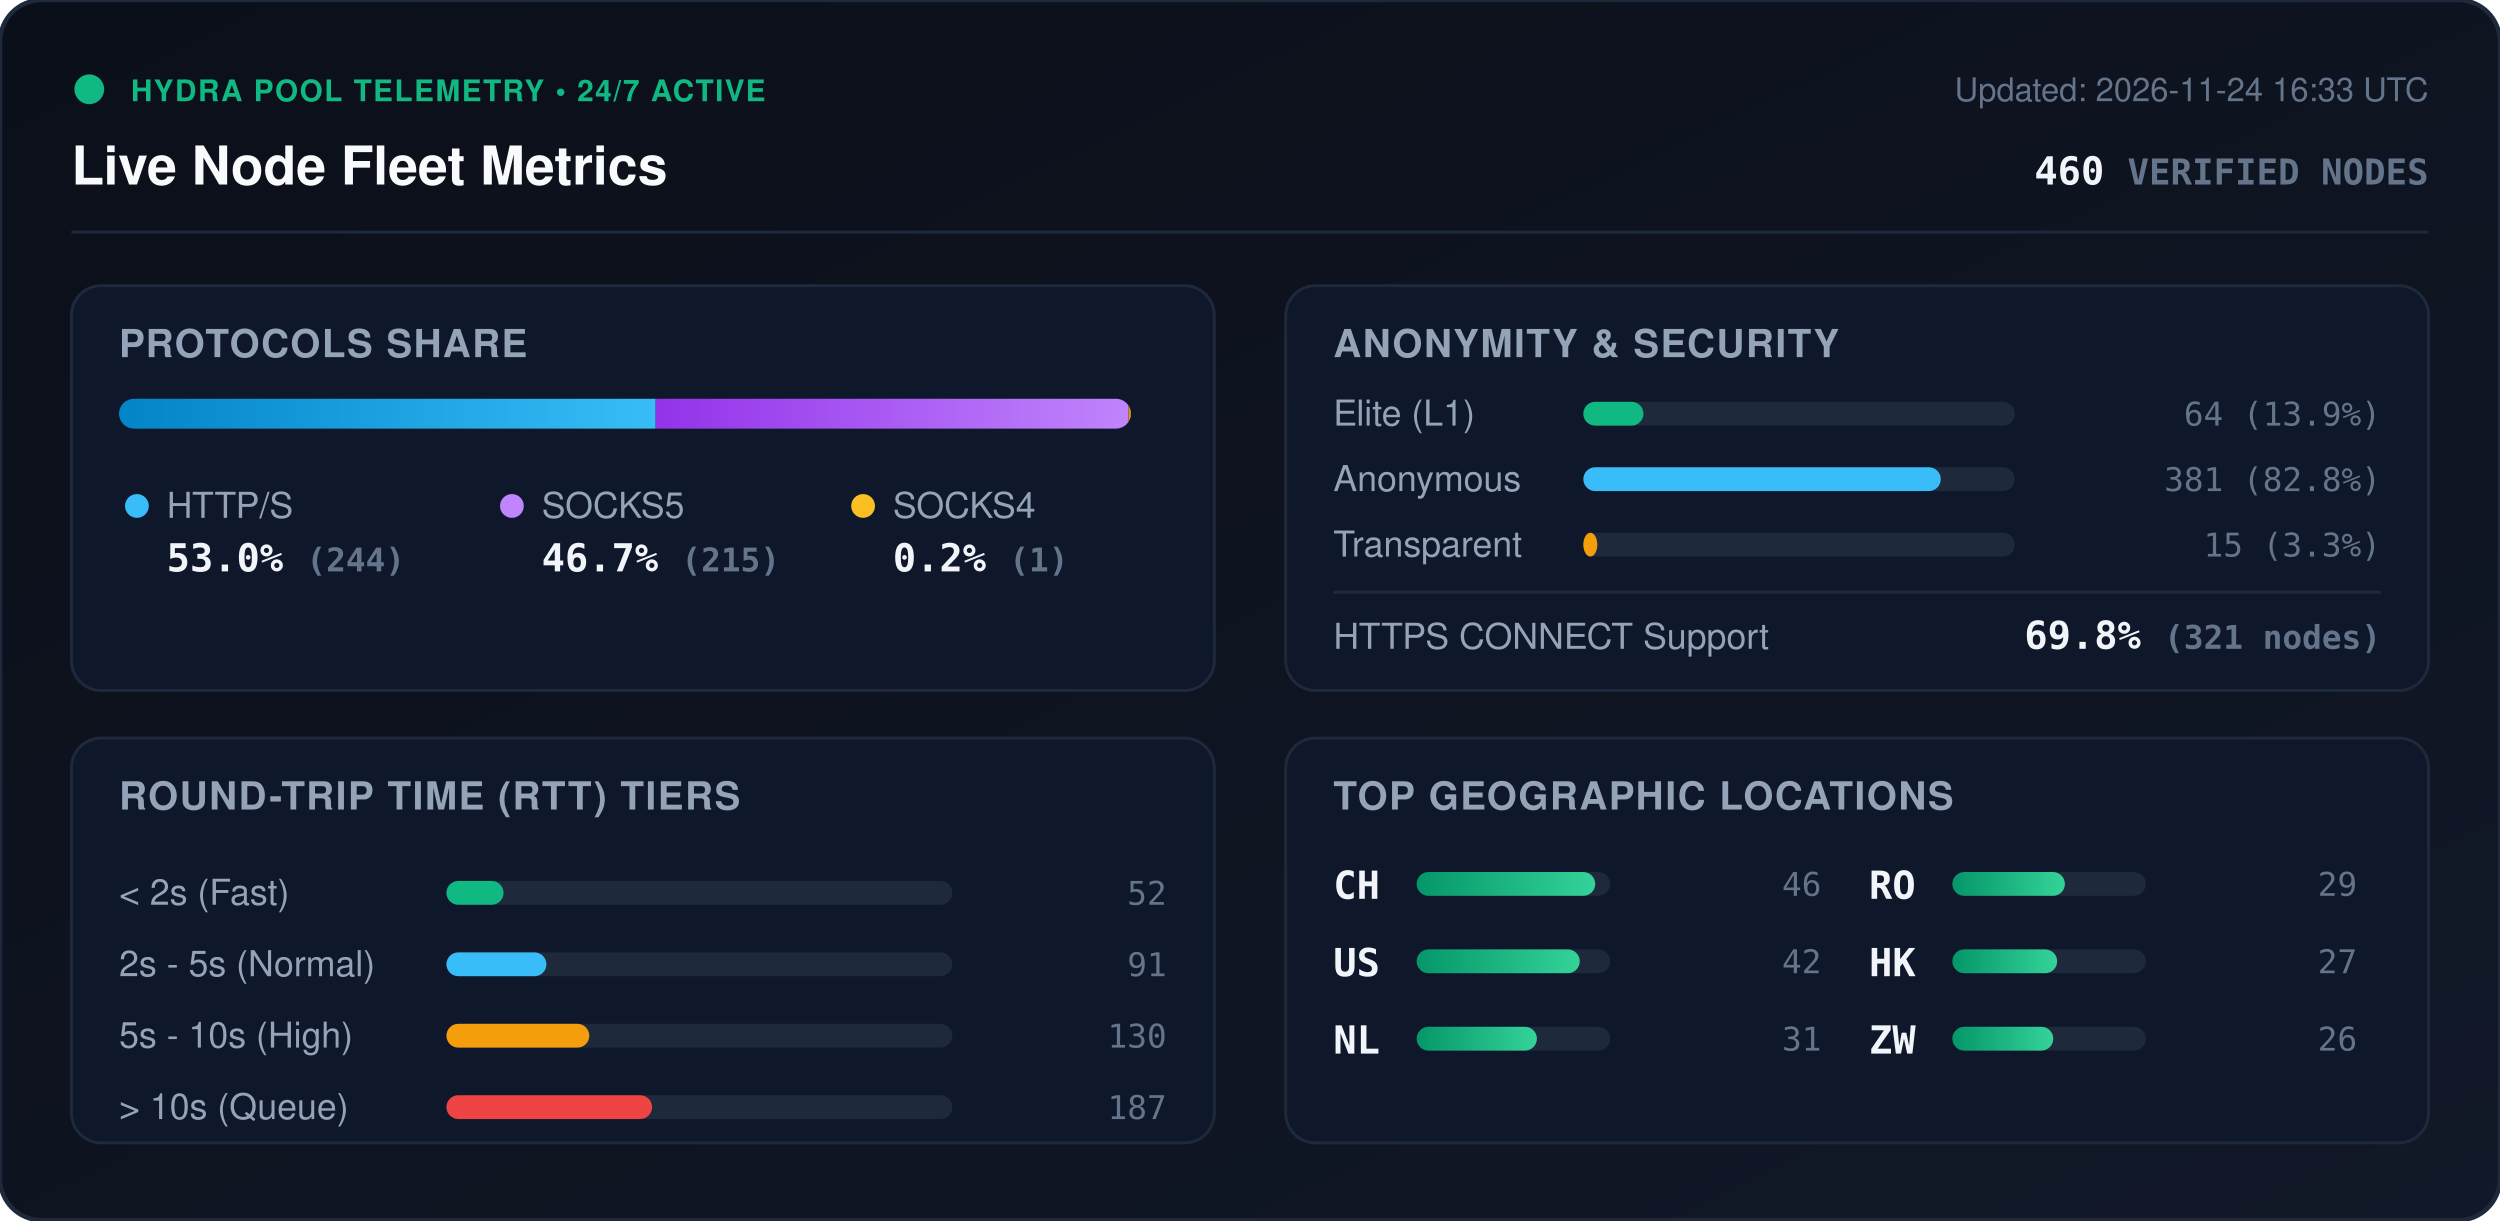
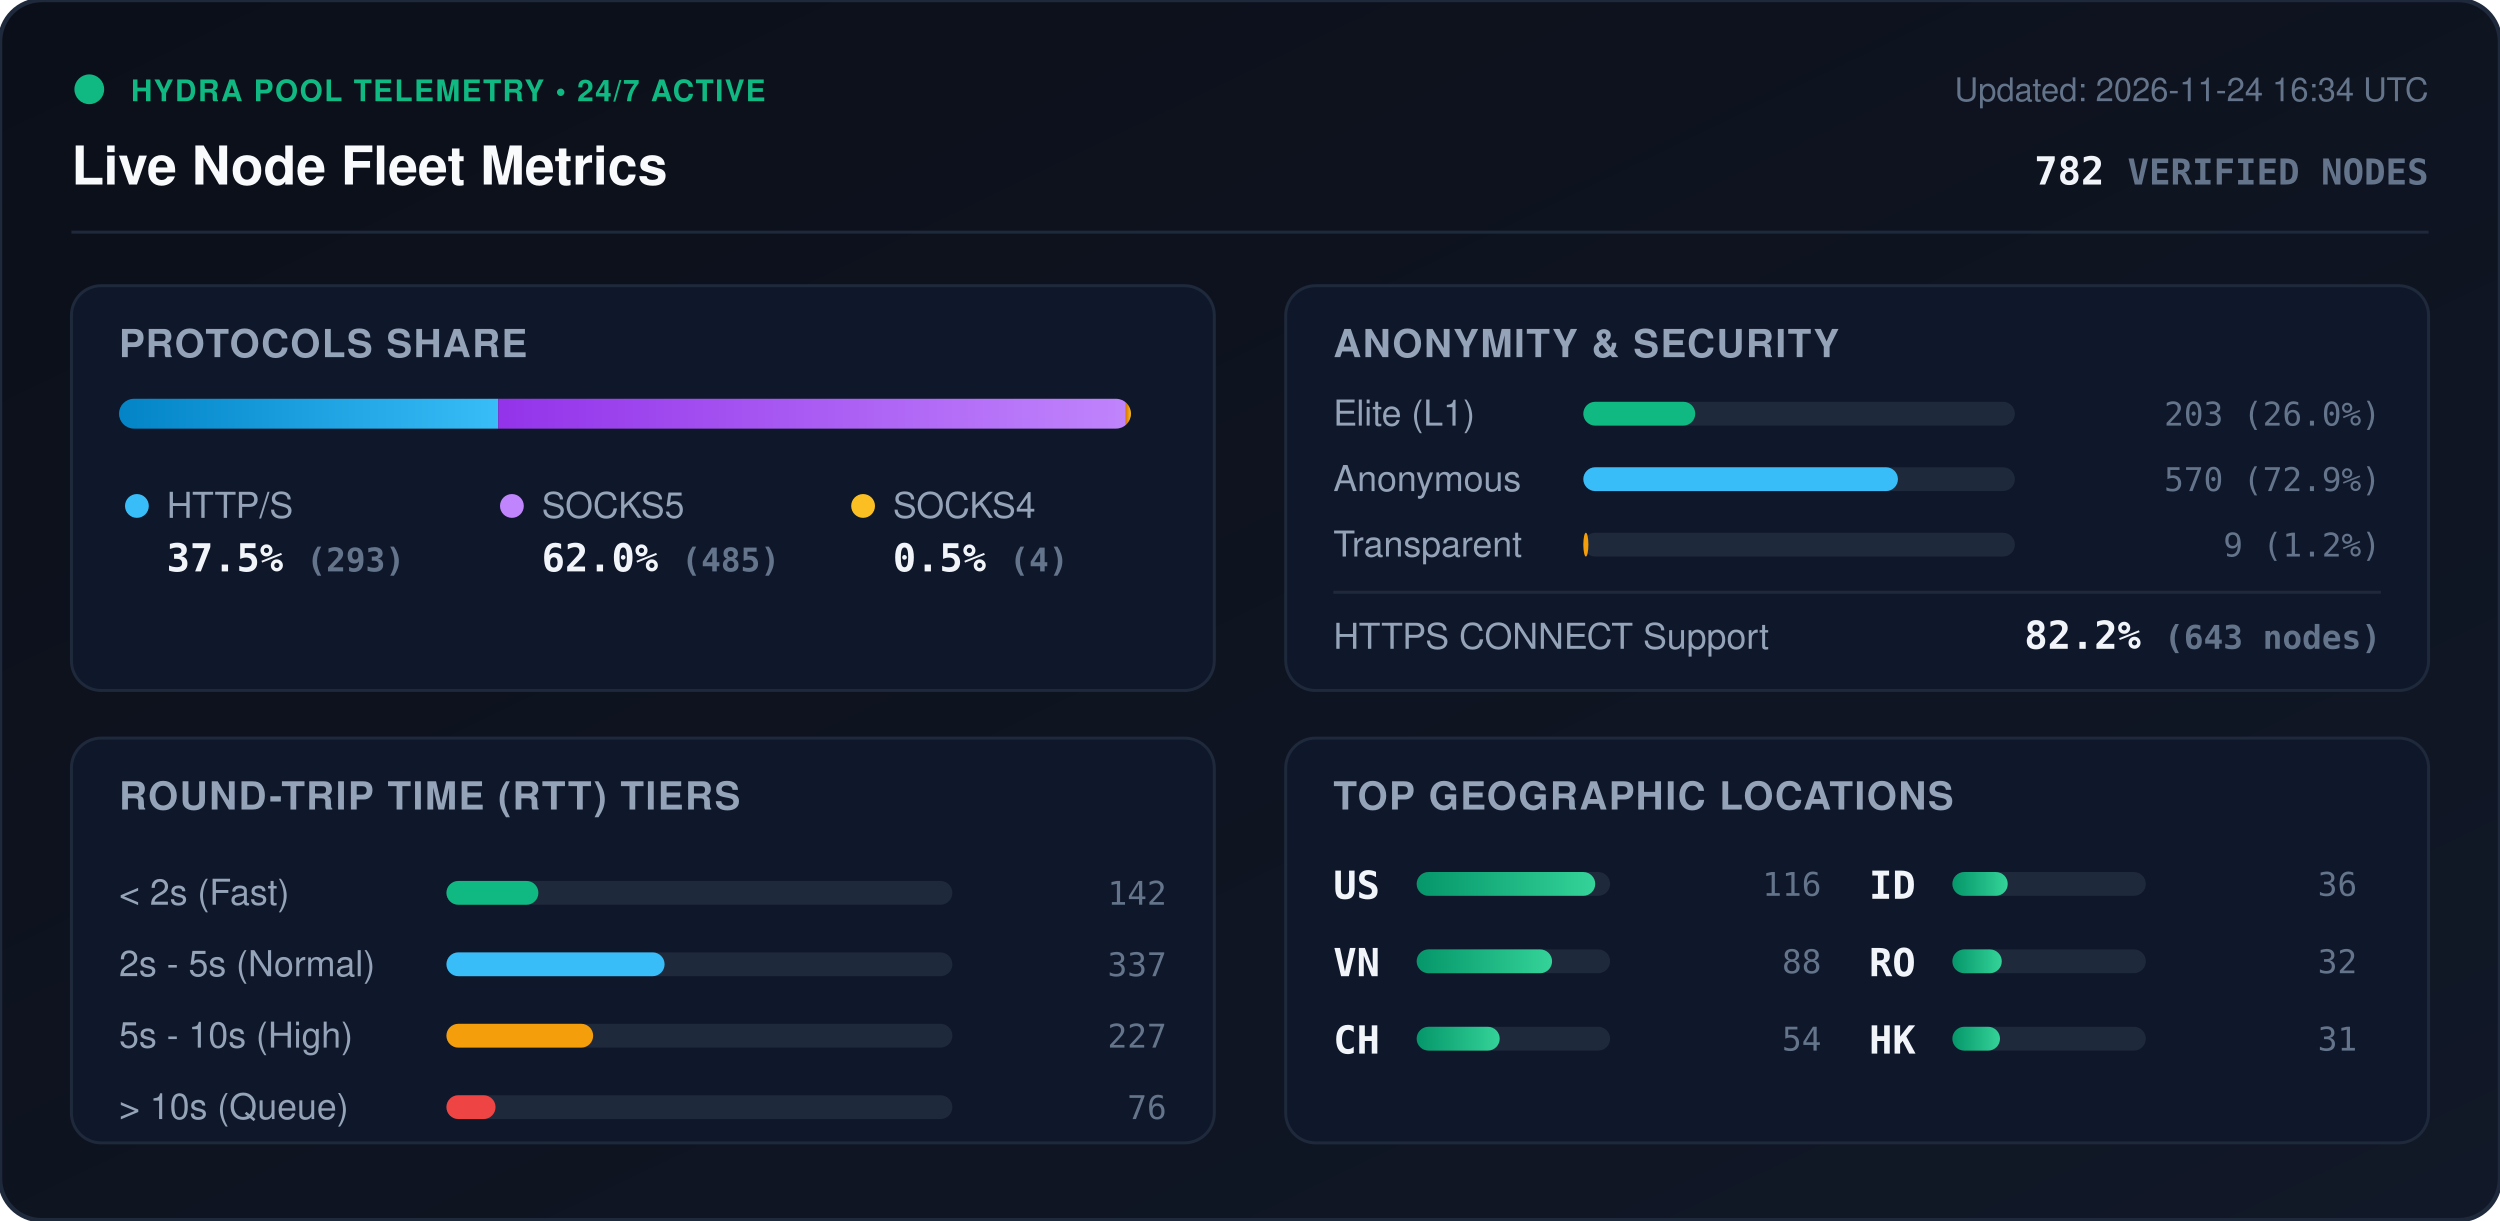
<svg xmlns="http://www.w3.org/2000/svg" viewBox="0 0 840 410" width="840" height="410" style="max-width: 100%; height: auto;">
  <defs>
    <linearGradient id="bg" x1="0%" y1="0%" x2="100%" y2="100%">
      <stop offset="0%" stop-color="#0b0f19" />
      <stop offset="100%" stop-color="#111827" />
    </linearGradient>
    <linearGradient id="bar-http" x1="0%" y1="0%" x2="100%" y2="0%">
      <stop offset="0%" stop-color="#0284c7" />
      <stop offset="100%" stop-color="#38bdf8" />
    </linearGradient>
    <linearGradient id="bar-socks5" x1="0%" y1="0%" x2="100%" y2="0%">
      <stop offset="0%" stop-color="#9333ea" />
      <stop offset="100%" stop-color="#c084fc" />
    </linearGradient>
    <linearGradient id="bar-socks4" x1="0%" y1="0%" x2="100%" y2="0%">
      <stop offset="0%" stop-color="#d97706" />
      <stop offset="100%" stop-color="#fbbf24" />
    </linearGradient>
    <linearGradient id="bar-green" x1="0%" y1="0%" x2="100%" y2="0%">
      <stop offset="0%" stop-color="#059669" />
      <stop offset="100%" stop-color="#34d399" />
    </linearGradient>
    <clipPath id="prog-track-clip">
      <rect width="340.0" height="10" rx="5" />
    </clipPath>
    <style>
      .title { font: 700 18px -apple-system, BlinkMacSystemFont, 'Segoe UI', Helvetica, Arial, sans-serif; fill: #f8fafc; }
      .sub { font: 500 11px -apple-system, BlinkMacSystemFont, 'Segoe UI', Helvetica, Arial, sans-serif; fill: #64748b; }
      .section-hdr { font: 600 13px -apple-system, BlinkMacSystemFont, 'Segoe UI', Helvetica, Arial, sans-serif; fill: #94a3b8; letter-spacing: 0.5px; }
      .metric-val { font: 700 13px -apple-system, BlinkMacSystemFont, 'Segoe UI', Helvetica, Arial, sans-serif; fill: #f1f5f9; }
      .metric-lbl { font: 500 12px -apple-system, BlinkMacSystemFont, 'Segoe UI', Helvetica, Arial, sans-serif; fill: #94a3b8; }
      .badge-txt { font: 700 10px -apple-system, BlinkMacSystemFont, 'Segoe UI', Helvetica, Arial, sans-serif; fill: #10b981; letter-spacing: 0.5px; }
      .mono { font-family: ui-monospace, SFMono-Regular, Menlo, Monaco, Consolas, monospace; }
      .pulse { animation: beacon 2s infinite ease-in-out; }
      @keyframes beacon { 0%, 100% { opacity: 1; } 50% { opacity: 0.35; } }
    </style>
  </defs>
  <rect width="840" height="410" rx="14" fill="url(#bg)" stroke="#1e293b" stroke-width="1.5" />
  <g transform="translate(24, 24)">
    <circle cx="6" cy="6" r="5" fill="#10b981" class="pulse" />
    <text x="20" y="10" class="badge-txt">HYDRA POOL TELEMETRY • 24/7 ACTIVE</text>
    <text x="0" y="38" class="title">Live Node Fleet Metrics</text>
-     <text x="792" y="10" text-anchor="end" class="sub">Updated: 2026-11-24 16:33 UTC</text>
-     <text x="792" y="38" text-anchor="end" class="metric-val mono" fill="#38bdf8">460 <tspan font-size="12" fill="#64748b">VERIFIED NODES</tspan>
+     <text x="792" y="10" text-anchor="end" class="sub">Updated: 2026-11-24 16:34 UTC</text>
+     <text x="792" y="38" text-anchor="end" class="metric-val mono" fill="#38bdf8">782 <tspan font-size="12" fill="#64748b">VERIFIED NODES</tspan>
    </text>
  </g>
  <line x1="24" y1="78" x2="816" y2="78" stroke="#1e293b" stroke-width="1" />
  <g transform="translate(24, 96)">
    <rect width="384" height="136" rx="10" fill="#0f172a" stroke="#1e293b" />
    <text x="16" y="24" class="section-hdr">PROTOCOLS SHARE</text>
    <g transform="translate(16, 38)">
      <rect width="340.0" height="10" rx="5" fill="#1e293b" />
      <g clip-path="url(#prog-track-clip)">
-         <rect x="0" width="180.3" height="10" fill="url(#bar-http)" />
-         <rect x="180.3" width="158.9" height="10" fill="url(#bar-socks5)" />
-         <rect x="339.2" width="0.7" height="10" fill="url(#bar-socks4)" />
+         <rect x="0" width="127.4" height="10" fill="url(#bar-http)" />
+         <rect x="127.4" width="210.9" height="10" fill="url(#bar-socks5)" />
+         <rect x="338.3" width="1.7" height="10" fill="url(#bar-socks4)" />
      </g>
    </g>
    <g transform="translate(16, 68)">
      <circle cx="6" cy="6" r="4" fill="#38bdf8" />
      <text x="16" y="10" class="metric-lbl">HTTP/S</text>
-       <text x="16" y="28" class="metric-val mono">53.0% <tspan font-size="11" fill="#64748b">(244)</tspan>
+       <text x="16" y="28" class="metric-val mono">37.5% <tspan font-size="11" fill="#64748b">(293)</tspan>
      </text>
      <circle cx="132" cy="6" r="4" fill="#c084fc" />
      <text x="142" y="10" class="metric-lbl">SOCKS5</text>
-       <text x="142" y="28" class="metric-val mono">46.7% <tspan font-size="11" fill="#64748b">(215)</tspan>
+       <text x="142" y="28" class="metric-val mono">62.0% <tspan font-size="11" fill="#64748b">(485)</tspan>
      </text>
      <circle cx="250" cy="6" r="4" fill="#fbbf24" />
      <text x="260" y="10" class="metric-lbl">SOCKS4</text>
-       <text x="260" y="28" class="metric-val mono">0.2% <tspan font-size="11" fill="#64748b">(1)</tspan>
+       <text x="260" y="28" class="metric-val mono">0.5% <tspan font-size="11" fill="#64748b">(4)</tspan>
      </text>
    </g>
  </g>
  <g transform="translate(432, 96)">
    <rect width="384" height="136" rx="10" fill="#0f172a" stroke="#1e293b" />
    <text x="16" y="24" class="section-hdr">ANONYMITY &amp; SECURITY</text>
    <text x="16" y="47" class="metric-lbl">Elite (L1)</text>
    <rect x="100" y="39" width="145.0" height="8" rx="4" fill="#1e293b" />
-     <rect x="100" y="39" width="20.2" height="8" rx="4" fill="#10b981" />
-     <text x="368" y="47" text-anchor="end" class="mono sub" fill="#e2e8f0">64 (13.9%)</text>
+     <rect x="100" y="39" width="37.6" height="8" rx="4" fill="#10b981" />
+     <text x="368" y="47" text-anchor="end" class="mono sub" fill="#e2e8f0">203 (26.0%)</text>
    <text x="16" y="69" class="metric-lbl">Anonymous</text>
    <rect x="100" y="61" width="145.0" height="8" rx="4" fill="#1e293b" />
-     <rect x="100" y="61" width="120.1" height="8" rx="4" fill="#38bdf8" />
-     <text x="368" y="69" text-anchor="end" class="mono sub" fill="#e2e8f0">381 (82.8%)</text>
+     <rect x="100" y="61" width="105.7" height="8" rx="4" fill="#38bdf8" />
+     <text x="368" y="69" text-anchor="end" class="mono sub" fill="#e2e8f0">570 (72.9%)</text>
    <text x="16" y="91" class="metric-lbl">Transparent</text>
    <rect x="100" y="83" width="145.0" height="8" rx="4" fill="#1e293b" />
-     <rect x="100" y="83" width="4.7" height="8" rx="4" fill="#f59e0b" />
-     <text x="368" y="91" text-anchor="end" class="mono sub" fill="#e2e8f0">15 (3.3%)</text>
+     <rect x="100" y="83" width="1.7" height="8" rx="4" fill="#f59e0b" />
+     <text x="368" y="91" text-anchor="end" class="mono sub" fill="#e2e8f0">9 (1.2%)</text>
    <line x1="16" y1="103" x2="368" y2="103" stroke="#1e293b" stroke-width="1" />
    <text x="16" y="122" class="metric-lbl">HTTPS CONNECT Support</text>
-     <text x="368" y="122" text-anchor="end" class="metric-val mono" fill="#34d399">69.8% <tspan font-size="11" fill="#64748b">(321 nodes)</tspan>
+     <text x="368" y="122" text-anchor="end" class="metric-val mono" fill="#34d399">82.2% <tspan font-size="11" fill="#64748b">(643 nodes)</tspan>
    </text>
  </g>
  <g transform="translate(24, 248)">
    <rect width="384" height="136" rx="10" fill="#0f172a" stroke="#1e293b" />
    <text x="16" y="24" class="section-hdr">ROUND-TRIP TIME (RTT) TIERS</text>
    <g transform="translate(16, 42)">
      <text x="0" y="14" class="metric-lbl">&lt; 2s (Fast)</text>
      <rect x="110" y="6" width="170" height="8" rx="4" fill="#1e293b" />
-       <rect x="110" y="6" width="19.2" height="8" rx="4" fill="#10b981" />
-       <text x="352" y="14" text-anchor="end" class="mono sub">52</text>
+       <rect x="110" y="6" width="30.9" height="8" rx="4" fill="#10b981" />
+       <text x="352" y="14" text-anchor="end" class="mono sub">142</text>
      <text x="0" y="38" class="metric-lbl">2s - 5s (Normal)</text>
      <rect x="110" y="30" width="170" height="8" rx="4" fill="#1e293b" />
-       <rect x="110" y="30" width="33.6" height="8" rx="4" fill="#38bdf8" />
-       <text x="352" y="38" text-anchor="end" class="mono sub">91</text>
+       <rect x="110" y="30" width="73.3" height="8" rx="4" fill="#38bdf8" />
+       <text x="352" y="38" text-anchor="end" class="mono sub">337</text>
      <text x="0" y="62" class="metric-lbl">5s - 10s (High)</text>
      <rect x="110" y="54" width="170" height="8" rx="4" fill="#1e293b" />
-       <rect x="110" y="54" width="48.0" height="8" rx="4" fill="#f59e0b" />
-       <text x="352" y="62" text-anchor="end" class="mono sub">130</text>
+       <rect x="110" y="54" width="49.3" height="8" rx="4" fill="#f59e0b" />
+       <text x="352" y="62" text-anchor="end" class="mono sub">227</text>
      <text x="0" y="86" class="metric-lbl">&gt; 10s (Queue)</text>
      <rect x="110" y="78" width="170" height="8" rx="4" fill="#1e293b" />
-       <rect x="110" y="78" width="69.1" height="8" rx="4" fill="#ef4444" />
-       <text x="352" y="86" text-anchor="end" class="mono sub">187</text>
+       <rect x="110" y="78" width="16.5" height="8" rx="4" fill="#ef4444" />
+       <text x="352" y="86" text-anchor="end" class="mono sub">76</text>
    </g>
  </g>
  <g transform="translate(432, 248)">
    <rect width="384" height="136" rx="10" fill="#0f172a" stroke="#1e293b" />
    <text x="16" y="24" class="section-hdr">TOP GEOGRAPHIC LOCATIONS</text>
    <g transform="translate(16, 42)">
      <g transform="translate(0, 0)">
+         <text x="0" y="12" class="mono metric-val" font-size="12">US</text>
+         <rect x="28" y="3" width="65" height="8" rx="4" fill="#1e293b" />
+         <rect x="28" y="3" width="60.0" height="8" rx="4" fill="url(#bar-green)" />
+         <text x="164" y="11" text-anchor="end" class="mono sub">116</text>
+       </g>
+       <g transform="translate(0, 26)">
+         <text x="0" y="12" class="mono metric-val" font-size="12">VN</text>
+         <rect x="28" y="3" width="65" height="8" rx="4" fill="#1e293b" />
+         <rect x="28" y="3" width="45.5" height="8" rx="4" fill="url(#bar-green)" />
+         <text x="164" y="11" text-anchor="end" class="mono sub">88</text>
+       </g>
+       <g transform="translate(0, 52)">
        <text x="0" y="12" class="mono metric-val" font-size="12">CH</text>
        <rect x="28" y="3" width="65" height="8" rx="4" fill="#1e293b" />
-         <rect x="28" y="3" width="60.0" height="8" rx="4" fill="url(#bar-green)" />
-         <text x="164" y="11" text-anchor="end" class="mono sub">46</text>
-       </g>
-       <g transform="translate(0, 26)">
-         <text x="0" y="12" class="mono metric-val" font-size="12">US</text>
-         <rect x="28" y="3" width="65" height="8" rx="4" fill="#1e293b" />
-         <rect x="28" y="3" width="54.8" height="8" rx="4" fill="url(#bar-green)" />
-         <text x="164" y="11" text-anchor="end" class="mono sub">42</text>
-       </g>
-       <g transform="translate(0, 52)">
-         <text x="0" y="12" class="mono metric-val" font-size="12">NL</text>
-         <rect x="28" y="3" width="65" height="8" rx="4" fill="#1e293b" />
-         <rect x="28" y="3" width="40.4" height="8" rx="4" fill="url(#bar-green)" />
-         <text x="164" y="11" text-anchor="end" class="mono sub">31</text>
+         <rect x="28" y="3" width="27.9" height="8" rx="4" fill="url(#bar-green)" />
+         <text x="164" y="11" text-anchor="end" class="mono sub">54</text>
      </g>
      <g transform="translate(180, 0)">
+         <text x="0" y="12" class="mono metric-val" font-size="12">ID</text>
+         <rect x="28" y="3" width="65" height="8" rx="4" fill="#1e293b" />
+         <rect x="28" y="3" width="18.6" height="8" rx="4" fill="url(#bar-green)" />
+         <text x="164" y="11" text-anchor="end" class="mono sub">36</text>
+       </g>
+       <g transform="translate(180, 26)">
        <text x="0" y="12" class="mono metric-val" font-size="12">RO</text>
        <rect x="28" y="3" width="65" height="8" rx="4" fill="#1e293b" />
-         <rect x="28" y="3" width="37.8" height="8" rx="4" fill="url(#bar-green)" />
-         <text x="164" y="11" text-anchor="end" class="mono sub">29</text>
+         <rect x="28" y="3" width="16.6" height="8" rx="4" fill="url(#bar-green)" />
+         <text x="164" y="11" text-anchor="end" class="mono sub">32</text>
      </g>
-       <g transform="translate(180, 26)">
+       <g transform="translate(180, 52)">
        <text x="0" y="12" class="mono metric-val" font-size="12">HK</text>
        <rect x="28" y="3" width="65" height="8" rx="4" fill="#1e293b" />
-         <rect x="28" y="3" width="35.2" height="8" rx="4" fill="url(#bar-green)" />
-         <text x="164" y="11" text-anchor="end" class="mono sub">27</text>
-       </g>
-       <g transform="translate(180, 52)">
-         <text x="0" y="12" class="mono metric-val" font-size="12">ZW</text>
-         <rect x="28" y="3" width="65" height="8" rx="4" fill="#1e293b" />
-         <rect x="28" y="3" width="33.9" height="8" rx="4" fill="url(#bar-green)" />
-         <text x="164" y="11" text-anchor="end" class="mono sub">26</text>
+         <rect x="28" y="3" width="16.0" height="8" rx="4" fill="url(#bar-green)" />
+         <text x="164" y="11" text-anchor="end" class="mono sub">31</text>
      </g>
    </g>
  </g>
</svg>
